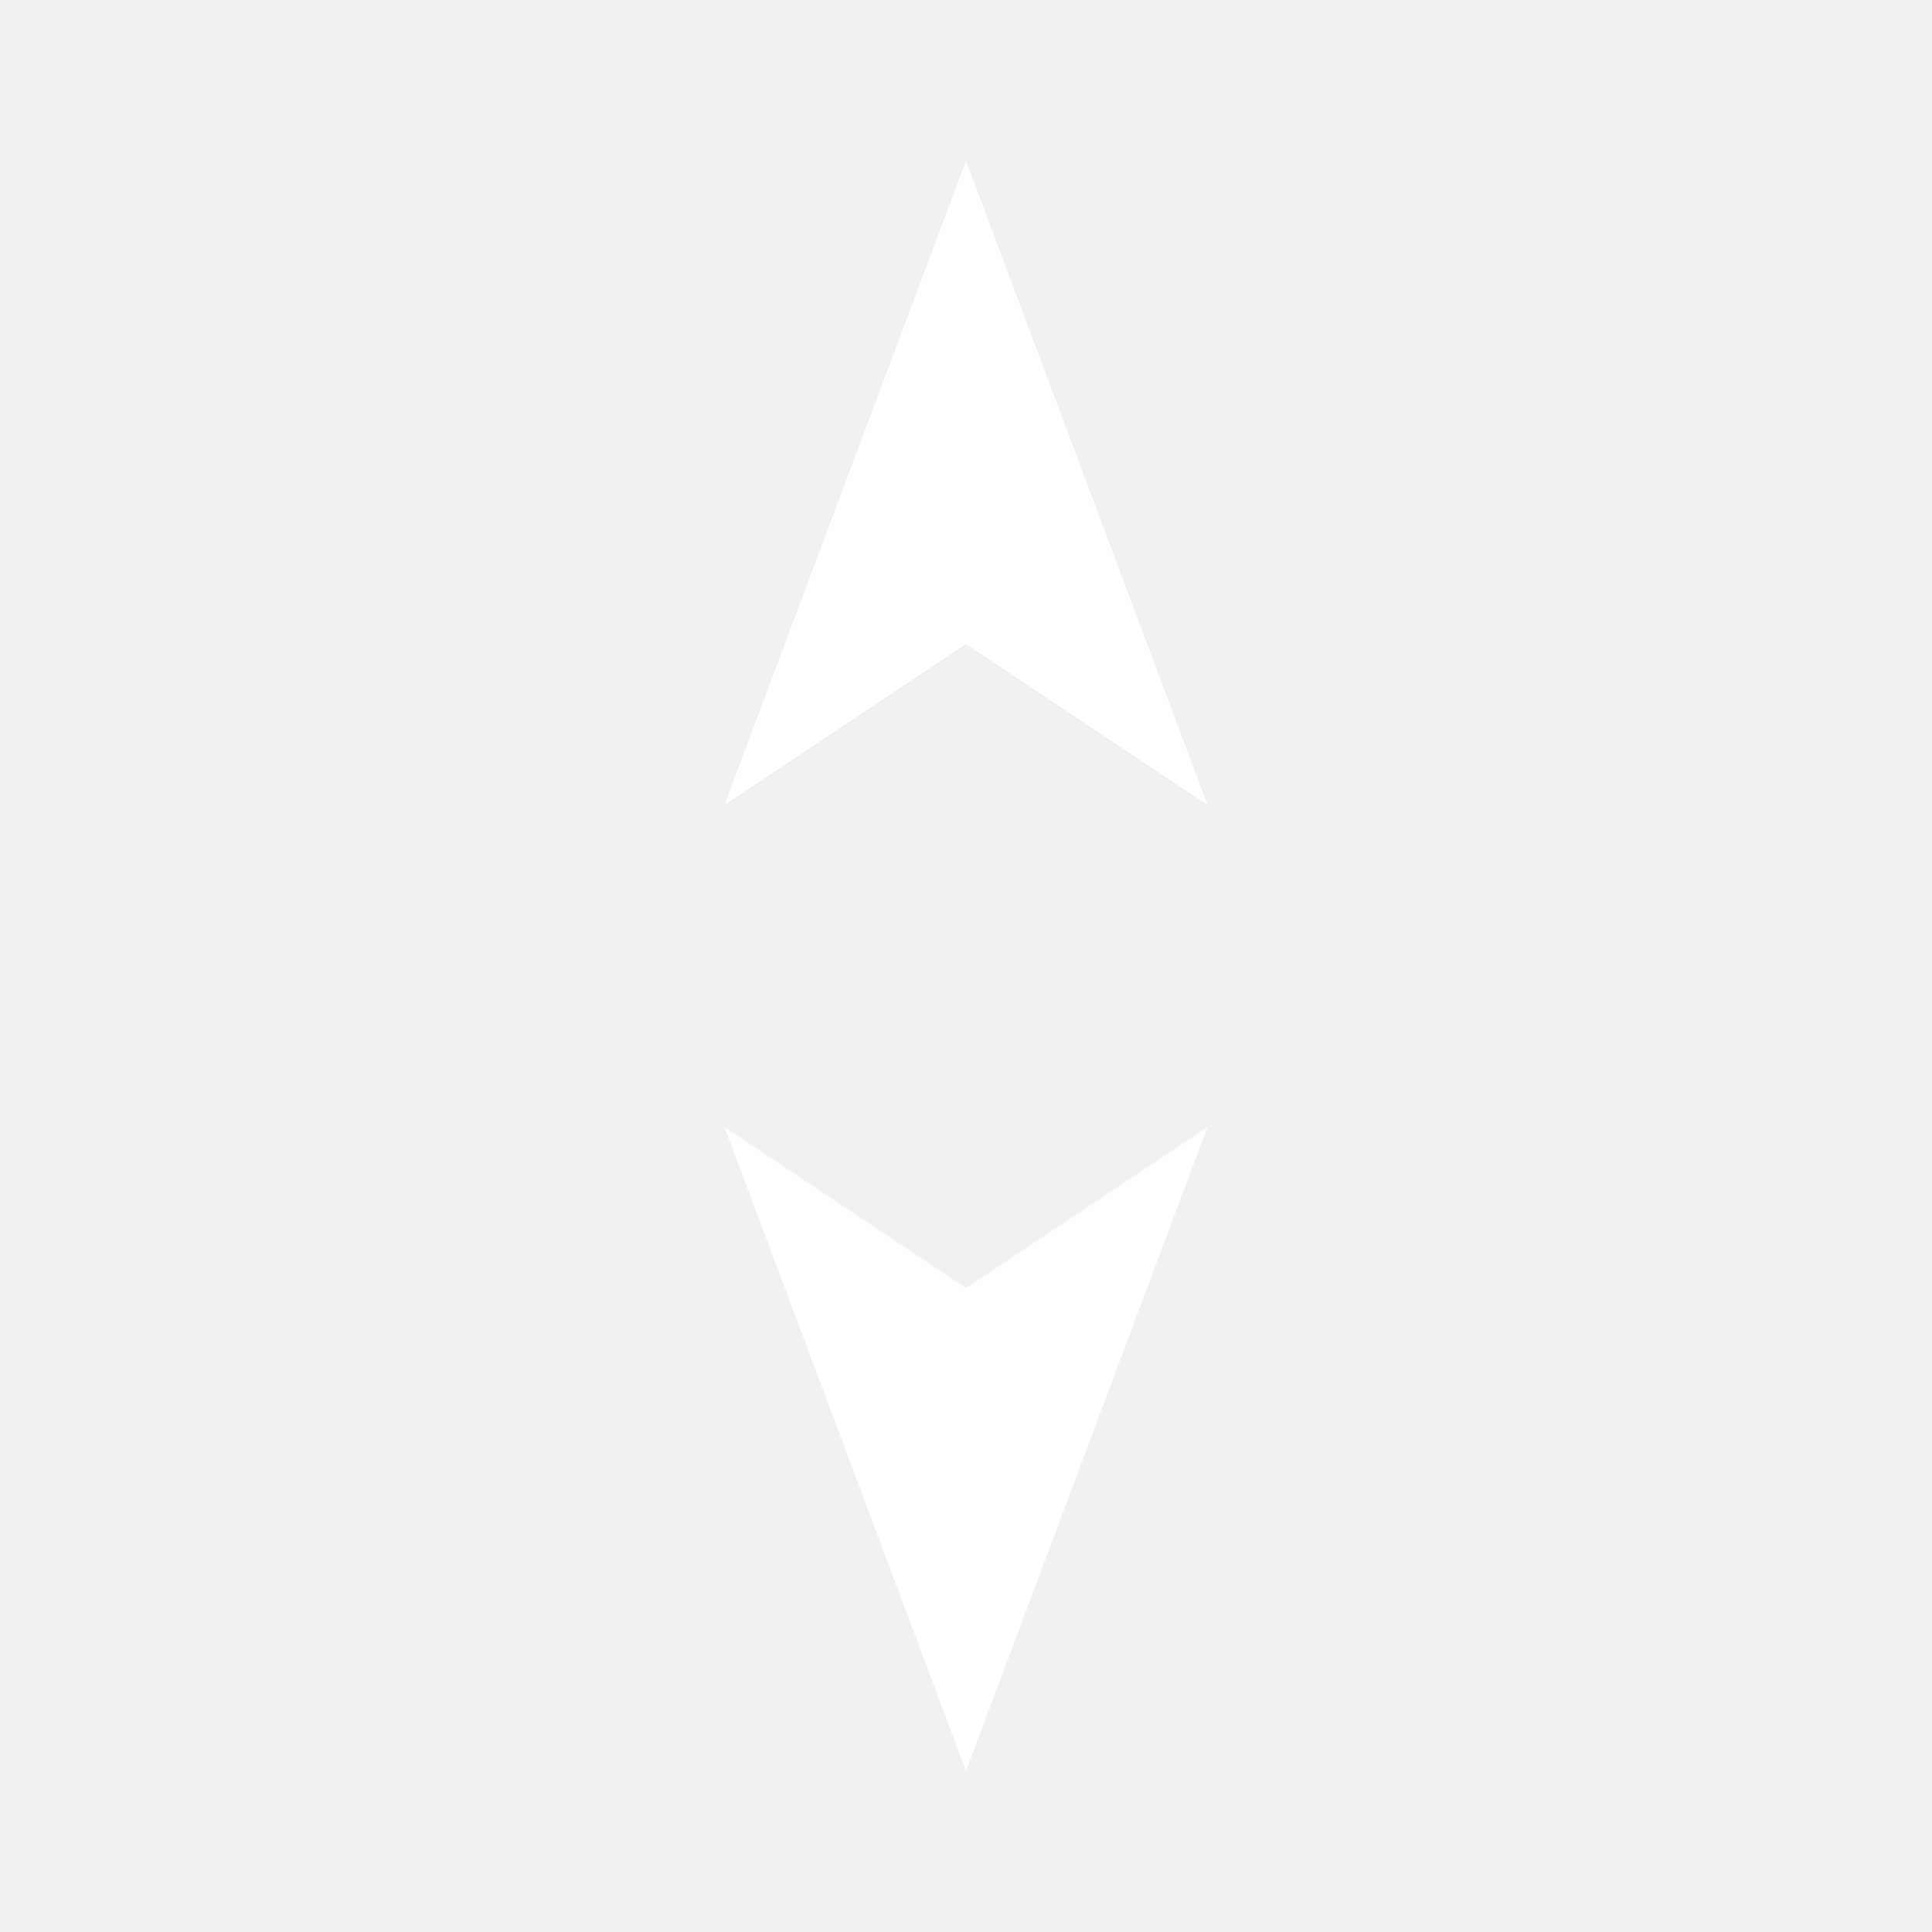
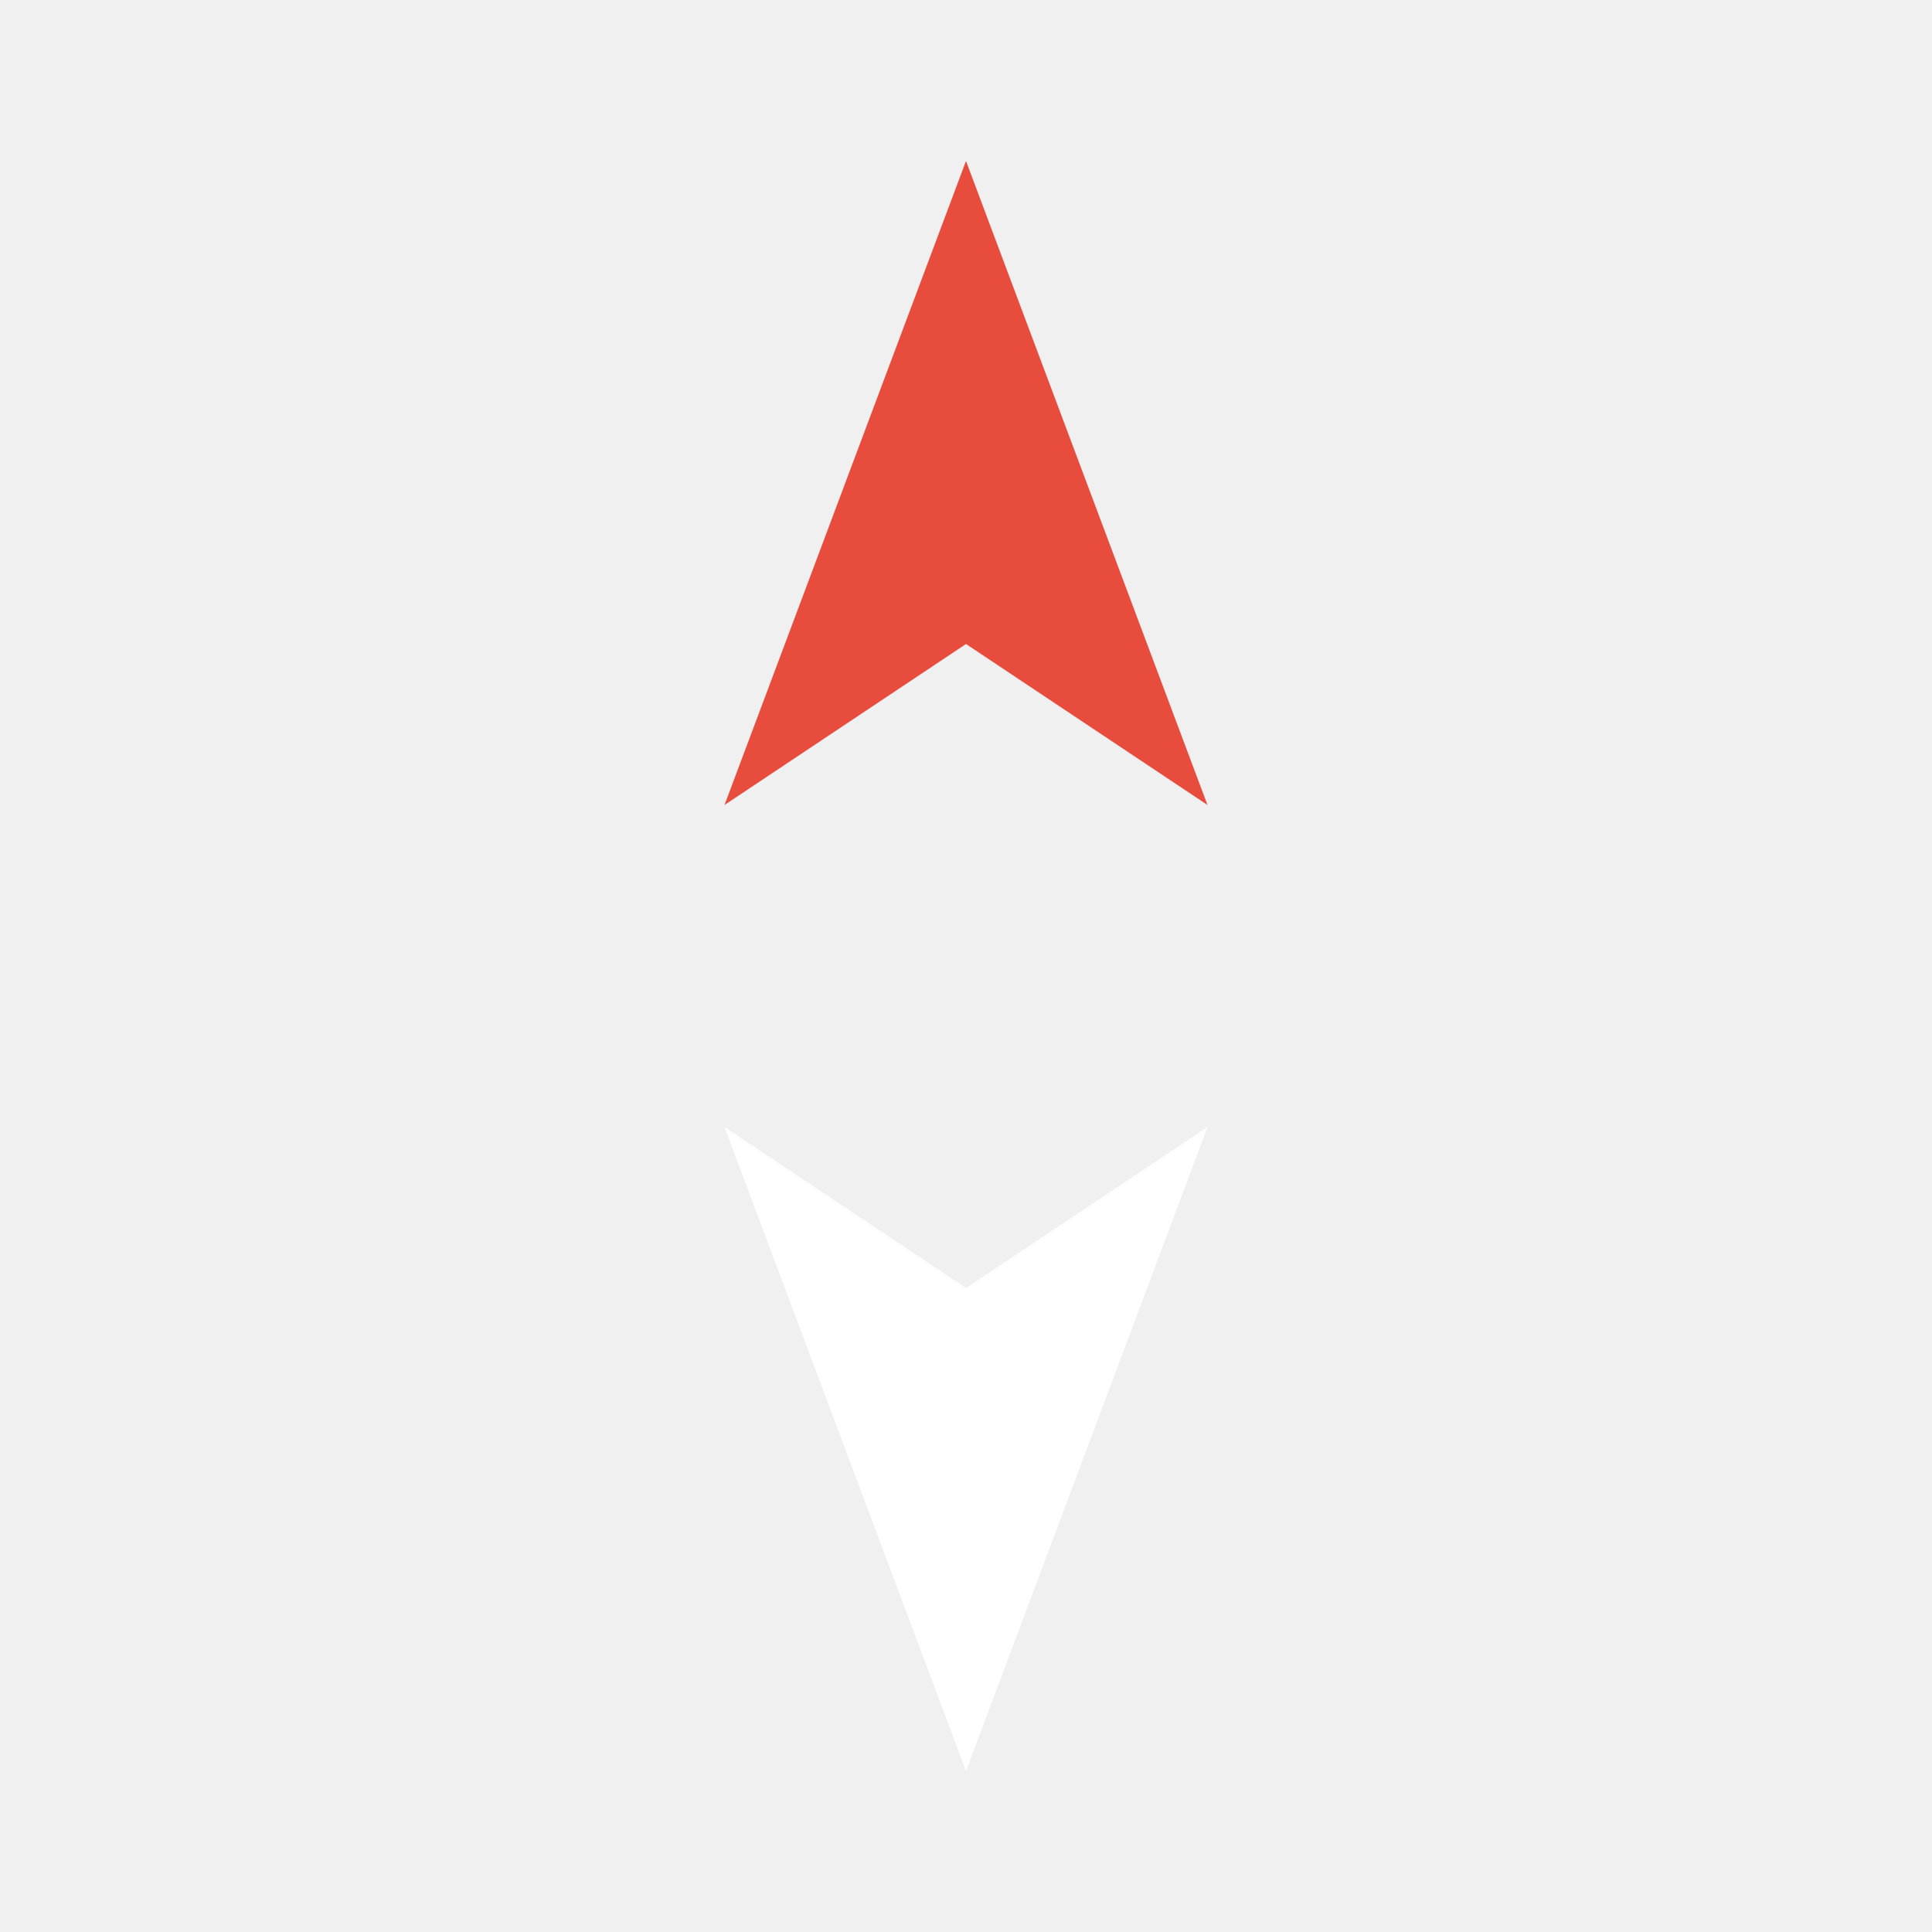
<svg xmlns="http://www.w3.org/2000/svg" viewBox="0 0 24 24">
-   <polygon points="12,2 15,10 12,8 9,10" fill="#fff" />
-   <polygon points="12,22 9,14 12,16 15,14" fill="#fff" />
+   <polygon points="12,2 15,10 12,8 9,10" fill="#e74c3c" />
+   <polygon points="12,22 9,14 12,16 15,14" fill="#ffffff" />
</svg>
